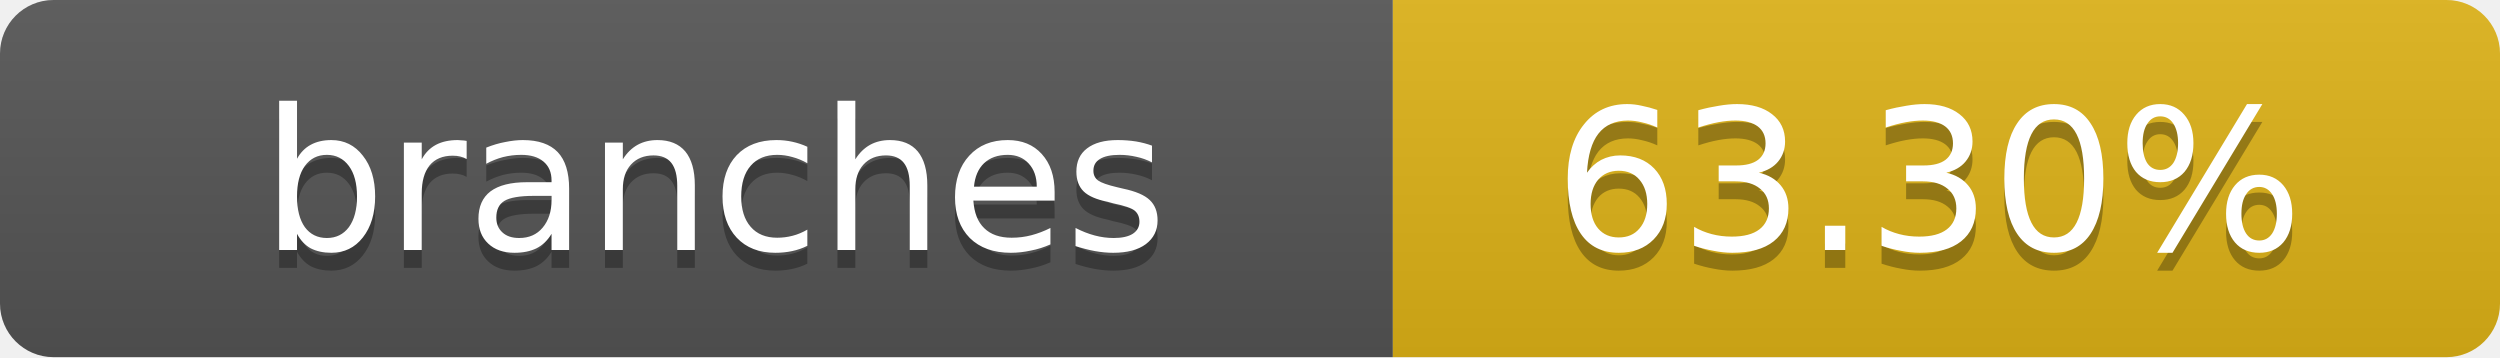
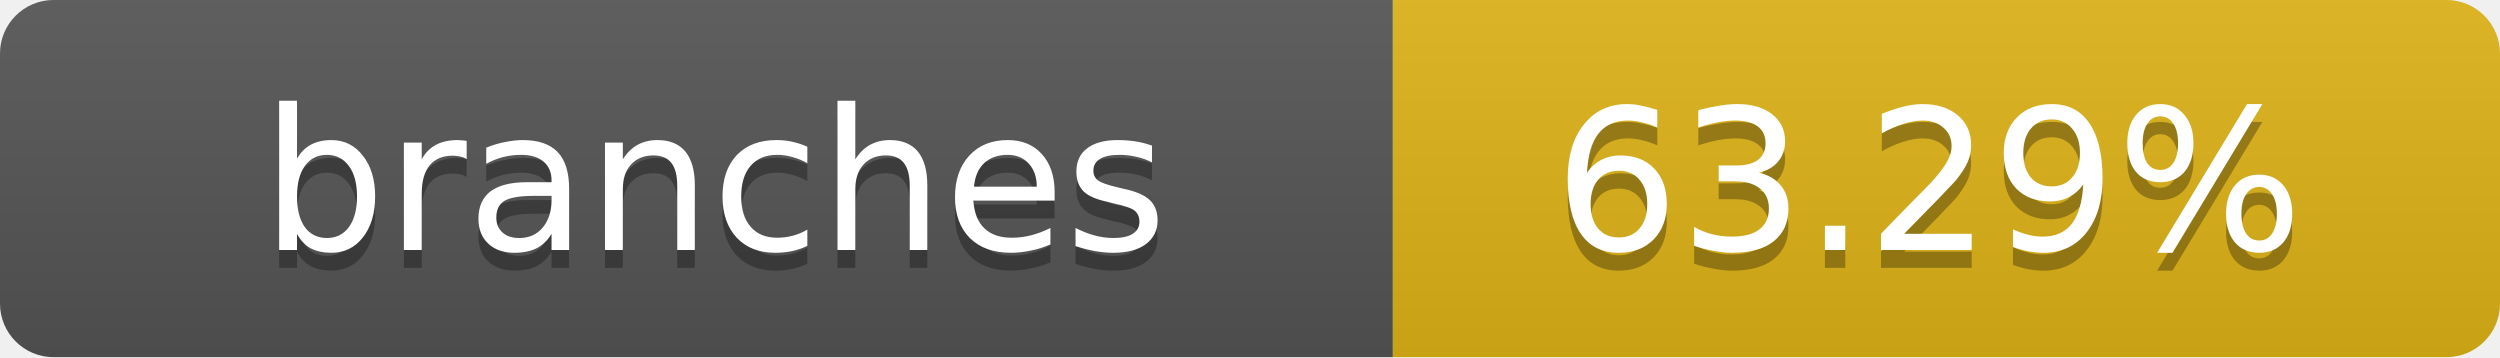
- <svg xmlns="http://www.w3.org/2000/svg" width="140" height="20" role="img" aria-label="branches: 63.30%">
+ <svg xmlns="http://www.w3.org/2000/svg" width="140" height="20" role="img" aria-label="branches: 63.29%">
  <linearGradient id="s" x2="0" y2="100%">
    <stop offset="0" stop-color="#bbb" stop-opacity=".1" />
    <stop offset="1" stop-opacity=".1" />
  </linearGradient>
  <clipPath id="r">
    <rect width="140" height="20" rx="3" fill="#fff" />
  </clipPath>
  <g clip-path="url(#r)">
    <rect width="78" height="20" fill="#555" />
    <rect x="78" width="62" height="20" fill="#dfb317" />
    <rect width="140" height="20" fill="url(#s)" />
  </g>
  <g fill="#fff" text-anchor="middle" font-family="Verdana,Geneva,DejaVu Sans,sans-serif" text-rendering="geometricPrecision" font-size="11">
    <text x="40" y="15" fill="#010101" fill-opacity=".3">branches</text>
    <text x="40" y="14">branches</text>
-     <text x="108" y="15" fill="#010101" fill-opacity=".3">63.30%</text>
-     <text x="108" y="14">63.30%</text>
+     <text x="108" y="15" fill="#010101" fill-opacity=".3">63.29%</text>
+     <text x="108" y="14">63.29%</text>
  </g>
</svg>
